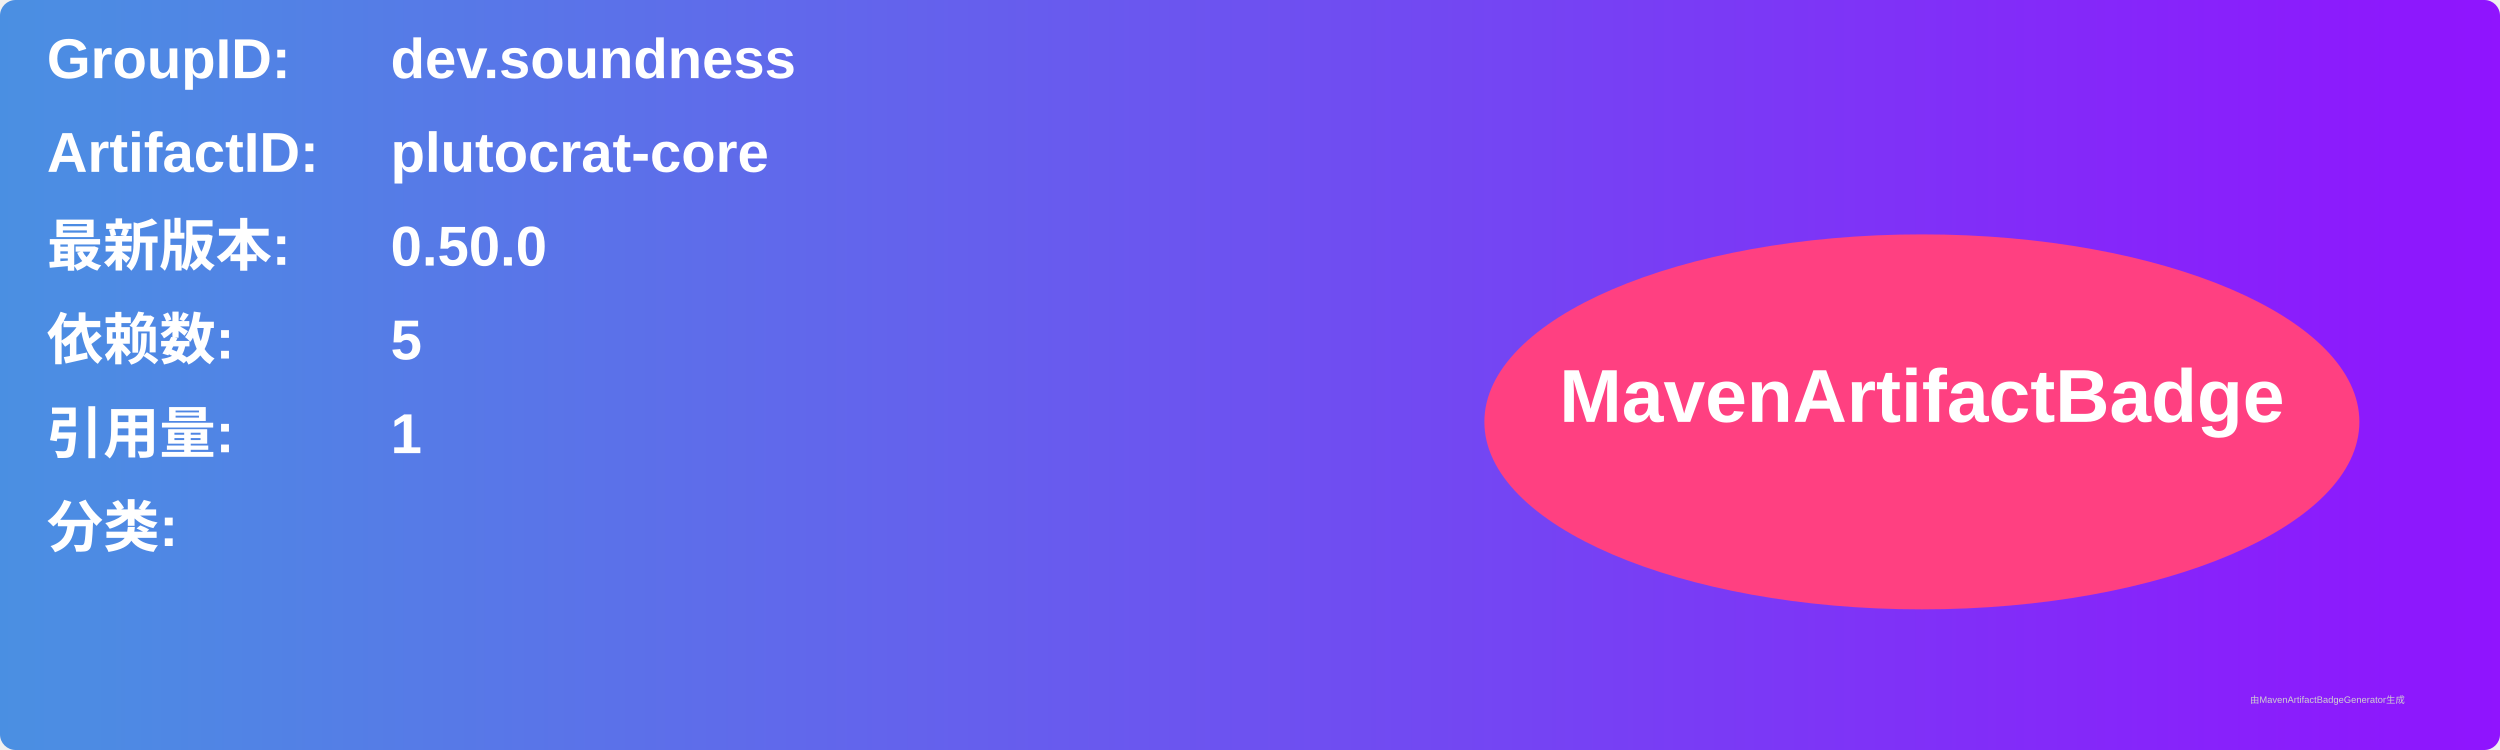
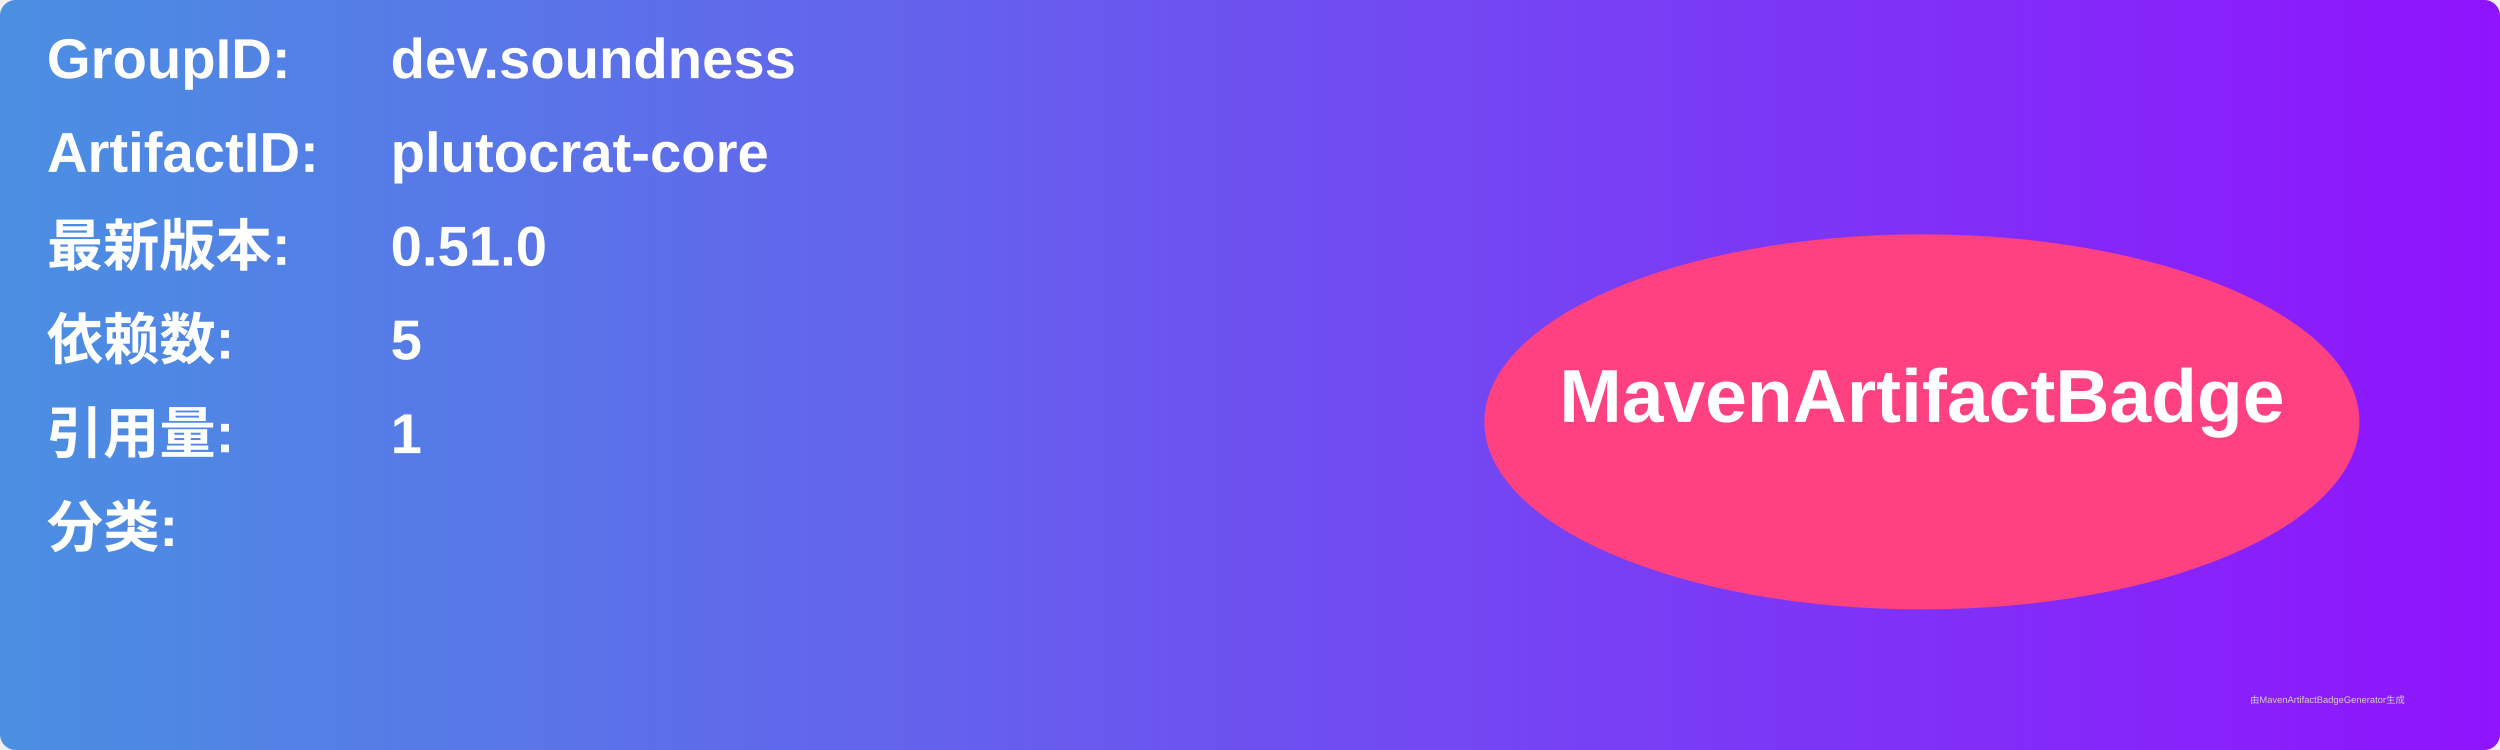
<svg xmlns="http://www.w3.org/2000/svg" width="800" height="240" viewBox="0 0 800 240">
  <linearGradient id="grad" x1="0%" y1="0%" x2="100%" y2="0%">
    <stop offset="0%" stop-color="#4a90e2" />
    <stop offset="100%" stop-color="#9013fe" />
  </linearGradient>
  <rect width="100%" height="100%" rx="5" ry="5" fill="url(#grad)" />
  <g transform="translate(15, 15)">
    <text x="0" y="10" font-family="Arial" font-size="18" fill="white" font-weight="bold" width="260">GroupID:</text>
    <text x="110" y="10" font-family="Arial" font-size="18" fill="white" font-weight="bold" width="460">dev.soundness</text>
    <text x="0" y="40" font-family="Arial" font-size="18" fill="white" font-weight="bold" width="260">ArtifactID:</text>
    <text x="110" y="40" font-family="Arial" font-size="18" fill="white" font-weight="bold" width="460">plutocrat-core</text>
    <text x="0" y="70" font-family="Arial" font-size="18" fill="white" font-weight="bold">最新版本:</text>
    <text x="110" y="70" font-family="Arial" font-size="18" fill="white" font-weight="bold">
-       <tspan font-weight="bold">0.50.0</tspan>
+       <tspan font-weight="bold">0.51.0</tspan>
    </text>
    <text x="0" y="100" font-family="Arial" font-size="18" fill="white" font-weight="bold">依赖数: </text>
    <text x="110" y="100" font-family="Arial" font-size="18" fill="white">
      <tspan font-weight="bold">5</tspan>
    </text>
    <text x="0" y="130" font-family="Arial" font-size="18" fill="white" font-weight="bold">引用量: </text>
    <text x="110" y="130" font-family="Arial" font-size="18" fill="white">
      <tspan font-weight="bold">1</tspan>
    </text>
    <text x="0" y="160" font-family="Arial" font-size="18" fill="white" font-weight="bold">分类:</text>
    <text x="10" y="190" font-family="Arial" font-size="10" fill="white">
      <tspan font-weight="bold" />
    </text>
    <ellipse cx="600" cy="120" rx="140" ry="60" fill="#ff4081" />
    <text x="600" y="120" text-anchor="middle" font-family="Arial" font-size="24" fill="white" font-weight="bold">MavenArtifactBadge</text>
  </g>
  <text x="720" y="225" font-family="Arial" font-size="3" fill="#d0d0d0">由MavenArtifactBadgeGenerator生成</text>
</svg>
